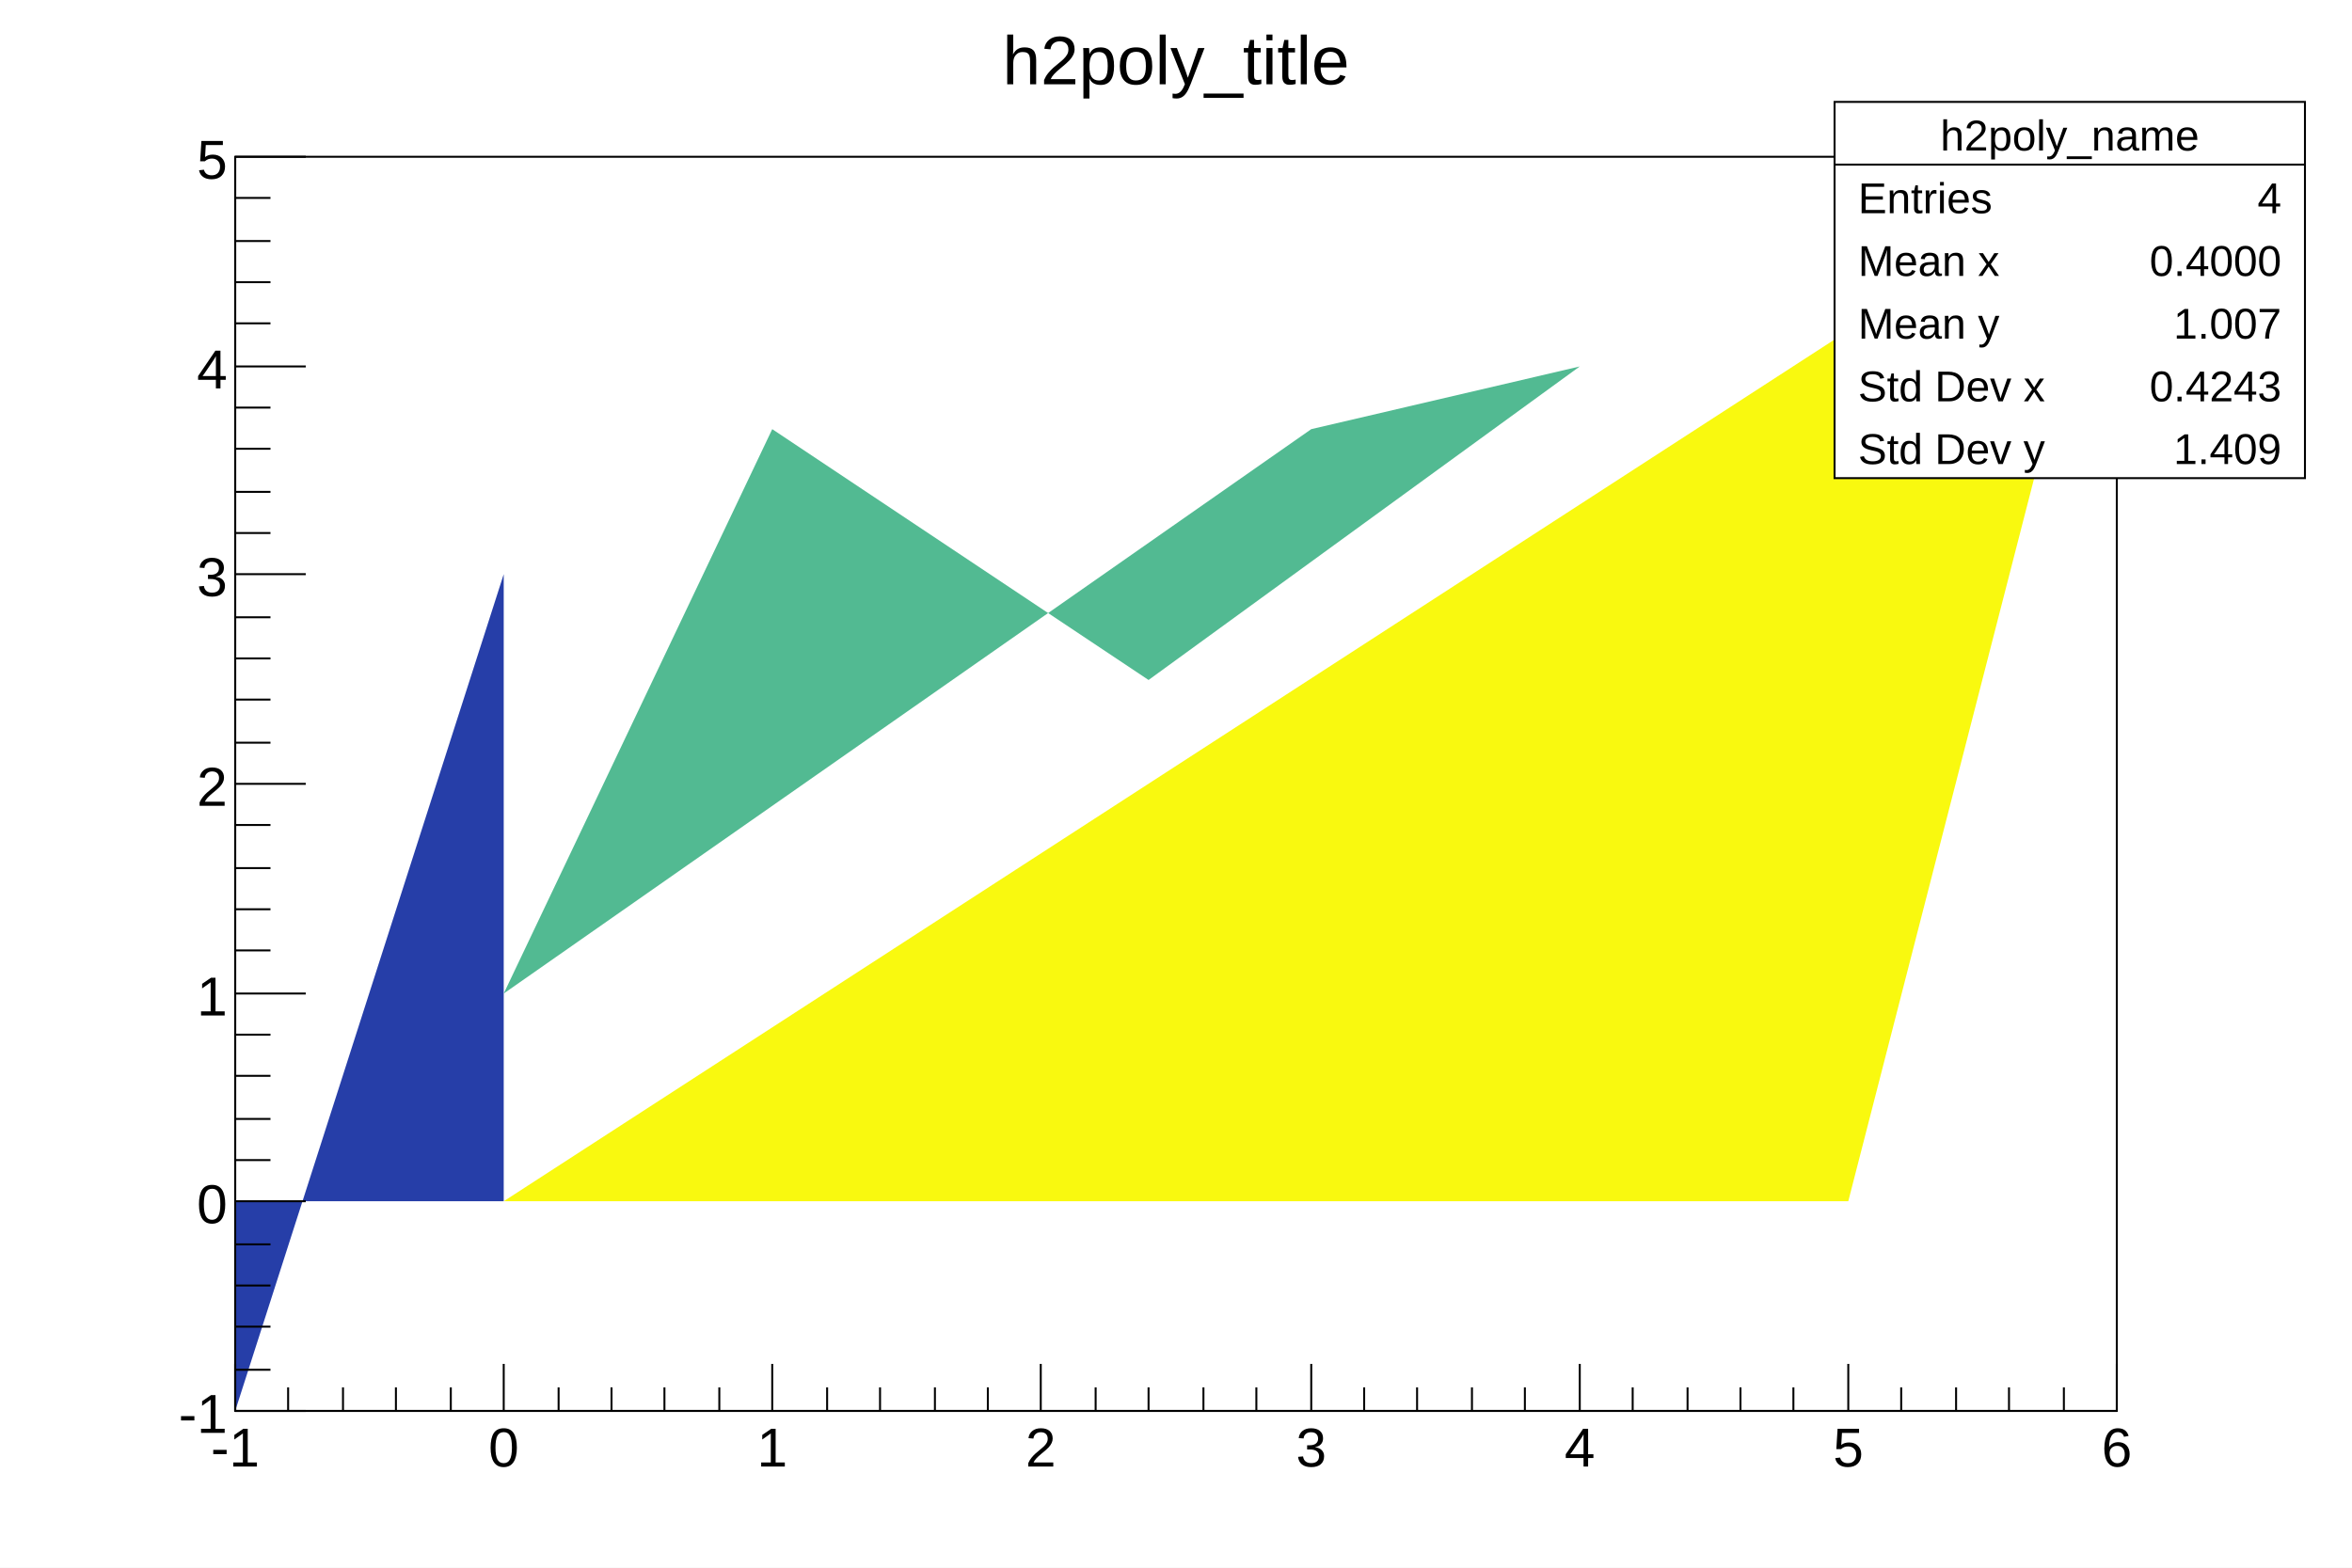
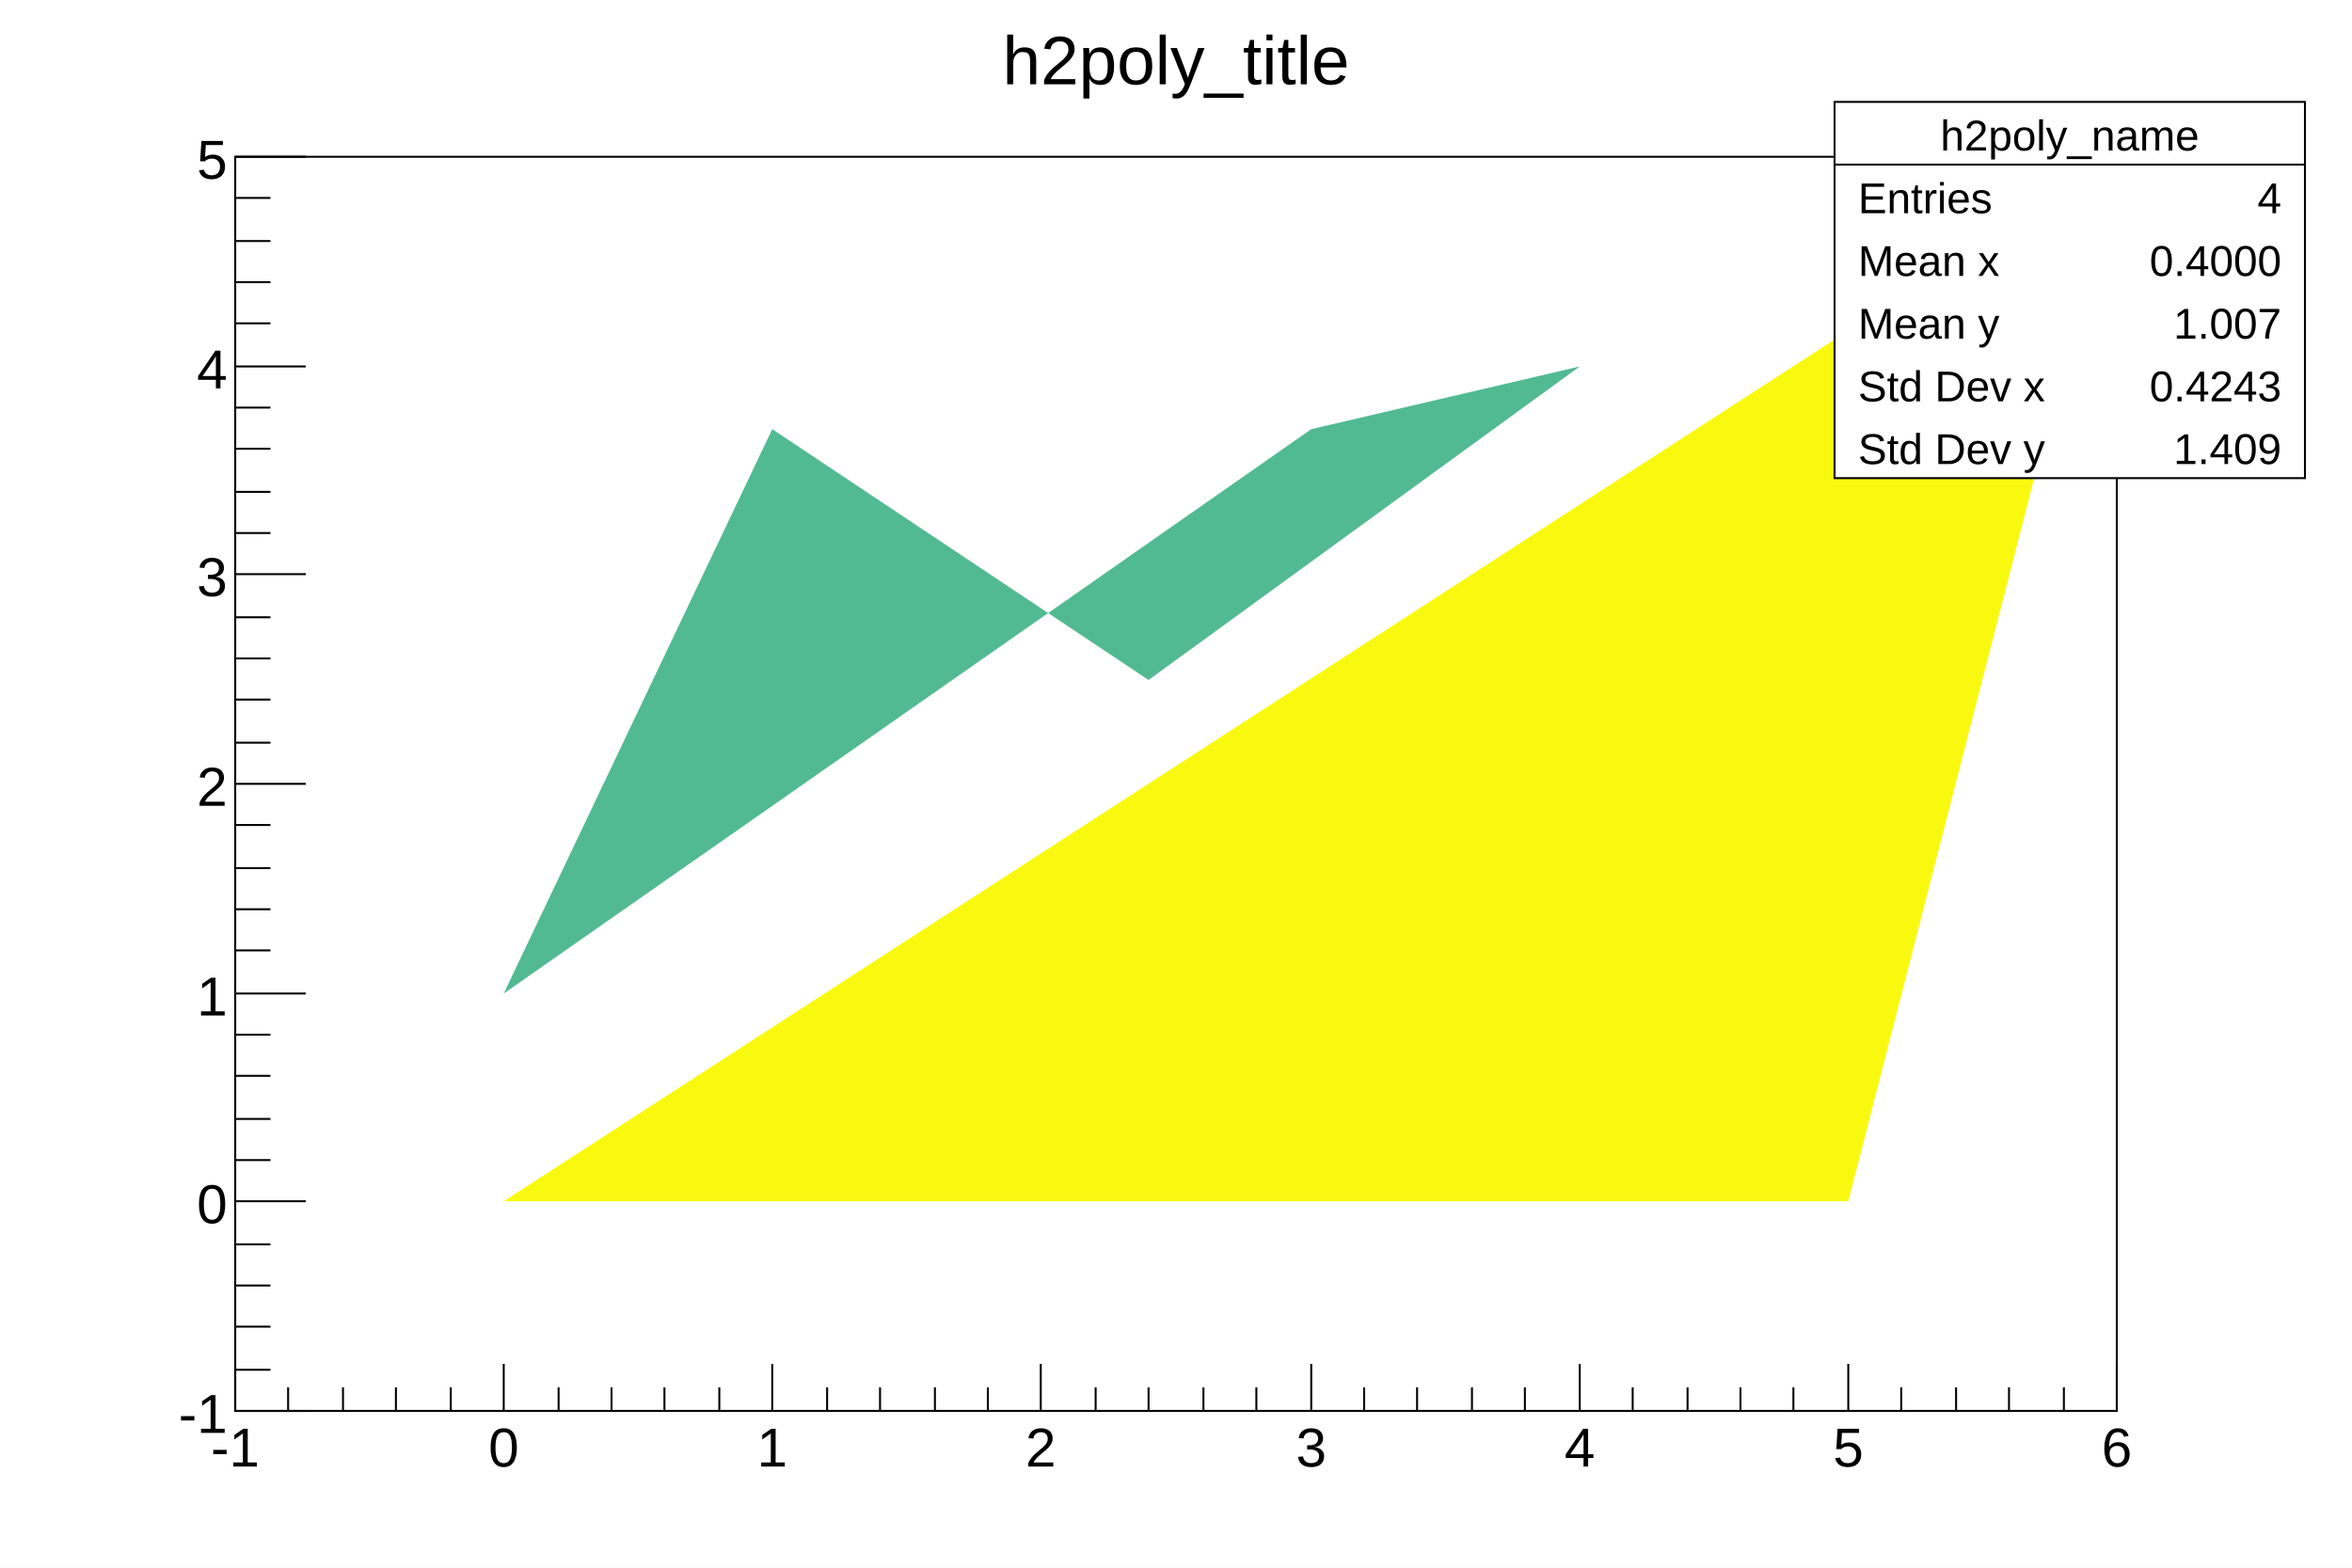
<svg xmlns="http://www.w3.org/2000/svg" viewBox="0 0 1200 800" preserveAspectRatio="none" width="1200" height="800">
  <rect x="0" y="0" width="1200" height="800" style="fill: white;" />
  <g>
    <g transform="translate(120,80)">
      <rect x="0" y="0" width="960" height="640" style="fill: white; stroke: black; stroke-width: 1;" />
      <svg x="0" y="0" overflow="hidden" width="960" height="640" viewBox="0 0 960 640">
        <g objname="h2poly_name" objtype="TH2Poly">
-           <path palette-index="12" fill="rgb(38,62,168)" d="M137,533h-137v107l137,-427z" />
          <path palette-index="140" fill="rgb(82,186,146)" d="M686,107l-137,32l-412,288l137,-288l192,128z" />
          <path palette-index="254" fill="rgb(249,249,15)" d="M137,533h686l137,-533z" />
        </g>
      </svg>
      <g>
        <g transform="translate(0,640)">
          <line x1="0" y1="0" x2="960" y2="0" style="stroke: black; stroke-width: 1;" />
          <path d="M0,-24v24m27,-12v12m28,-12v12m27,-12v12m28,-12v12m27,-24v24m28,-12v12m27,-12v12m27,-12v12m28,-12v12m27,-24v24m28,-12v12m27,-12v12m28,-12v12m27,-12v12m27,-24v24m28,-12v12m27,-12v12m28,-12v12m27,-12v12m28,-24v24m27,-12v12m27,-12v12m28,-12v12m27,-12v12m28,-24v24m27,-12v12m28,-12v12m27,-12v12m27,-12v12m28,-24v24m27,-12v12m28,-12v12m27,-12v12m28,-12v12m27,-24v24" style="stroke: black; stroke-width: 1;" />
          <g font-family="Arial" font-size="28" space="preserve">
            <text fill="black" text-anchor="middle" dy=".8em" transform="translate(0,6)">-1</text>
            <text fill="black" text-anchor="middle" dy=".8em" transform="translate(137,6)">0</text>
            <text fill="black" text-anchor="middle" dy=".8em" transform="translate(274,6)">1</text>
            <text fill="black" text-anchor="middle" dy=".8em" transform="translate(411,6)">2</text>
            <text fill="black" text-anchor="middle" dy=".8em" transform="translate(549,6)">3</text>
            <text fill="black" text-anchor="middle" dy=".8em" transform="translate(686,6)">4</text>
            <text fill="black" text-anchor="middle" dy=".8em" transform="translate(823,6)">5</text>
            <text fill="black" text-anchor="middle" dy=".8em" transform="translate(960,6)">6</text>
          </g>
        </g>
        <g>
          <line x1="0" y1="0" x2="0" y2="640" style="stroke: black; stroke-width: 1;" />
          <path d="M36,640h-36m18,-21h-18m18,-22h-18m18,-21h-18m18,-21h-18m36,-22h-36m18,-21h-18m18,-21h-18m18,-22h-18m18,-21h-18m36,-21h-36m18,-22h-18m18,-21h-18m18,-21h-18m18,-22h-18m36,-21h-36m18,-21h-18m18,-22h-18m18,-21h-18m18,-21h-18m36,-22h-36m18,-21h-18m18,-21h-18m18,-22h-18m18,-21h-18m36,-21h-36m18,-22h-18m18,-21h-18m18,-21h-18m18,-22h-18m36,-21h-36" style="stroke: black; stroke-width: 1;" />
          <g font-family="Arial" font-size="28" space="preserve">
            <text fill="black" text-anchor="end" dy=".4em" transform="translate(-4,640)">-1</text>
            <text fill="black" text-anchor="end" dy=".4em" transform="translate(-4,533)">0</text>
            <text fill="black" text-anchor="end" dy=".4em" transform="translate(-4,427)">1</text>
            <text fill="black" text-anchor="end" dy=".4em" transform="translate(-4,320)">2</text>
            <text fill="black" text-anchor="end" dy=".4em" transform="translate(-4,213)">3</text>
            <text fill="black" text-anchor="end" dy=".4em" transform="translate(-4,107)">4</text>
            <text fill="black" text-anchor="end" dy=".4em" transform="translate(-4,0)">5</text>
          </g>
        </g>
      </g>
    </g>
    <g objname="title" objtype="TPaveText" transform="translate(481,4)" font-family="Arial" font-size="35" space="preserve">
      <path d="M0,0h237v49h-237z" style="fill: none;" />
      <text fill="black" text-anchor="middle" dy=".4em" transform="translate(119,25)">h2poly_title</text>
    </g>
    <g objname="stats" objtype="TPaveStats" transform="translate(936,52)" font-family="Arial" font-size="22" space="preserve">
      <path d="M0,0h240v192h-240z" style="fill: white; stroke: black; stroke-width: 1;" />
      <text fill="black" text-anchor="middle" dy=".4em" transform="translate(120,16)">h2poly_name</text>
      <text fill="black" text-anchor="start" dy=".4em" transform="translate(12,48)">Entries </text>
      <text fill="black" text-anchor="end" dy=".4em" transform="translate(228,48)"> 4</text>
      <text fill="black" text-anchor="start" dy=".4em" transform="translate(12,80)">Mean x </text>
      <text fill="black" text-anchor="end" dy=".4em" transform="translate(228,80)"> 0.4000</text>
      <text fill="black" text-anchor="start" dy=".4em" transform="translate(12,112)">Mean y </text>
      <text fill="black" text-anchor="end" dy=".4em" transform="translate(228,112)"> 1.007</text>
      <text fill="black" text-anchor="start" dy=".4em" transform="translate(12,144)">Std Dev x </text>
      <text fill="black" text-anchor="end" dy=".4em" transform="translate(228,144)"> 0.4243</text>
      <text fill="black" text-anchor="start" dy=".4em" transform="translate(12,176)">Std Dev y </text>
      <text fill="black" text-anchor="end" dy=".4em" transform="translate(228,176)"> 1.409</text>
      <path d="M0,32h240" style="stroke: black; stroke-width: 1;" />
    </g>
  </g>
</svg>
